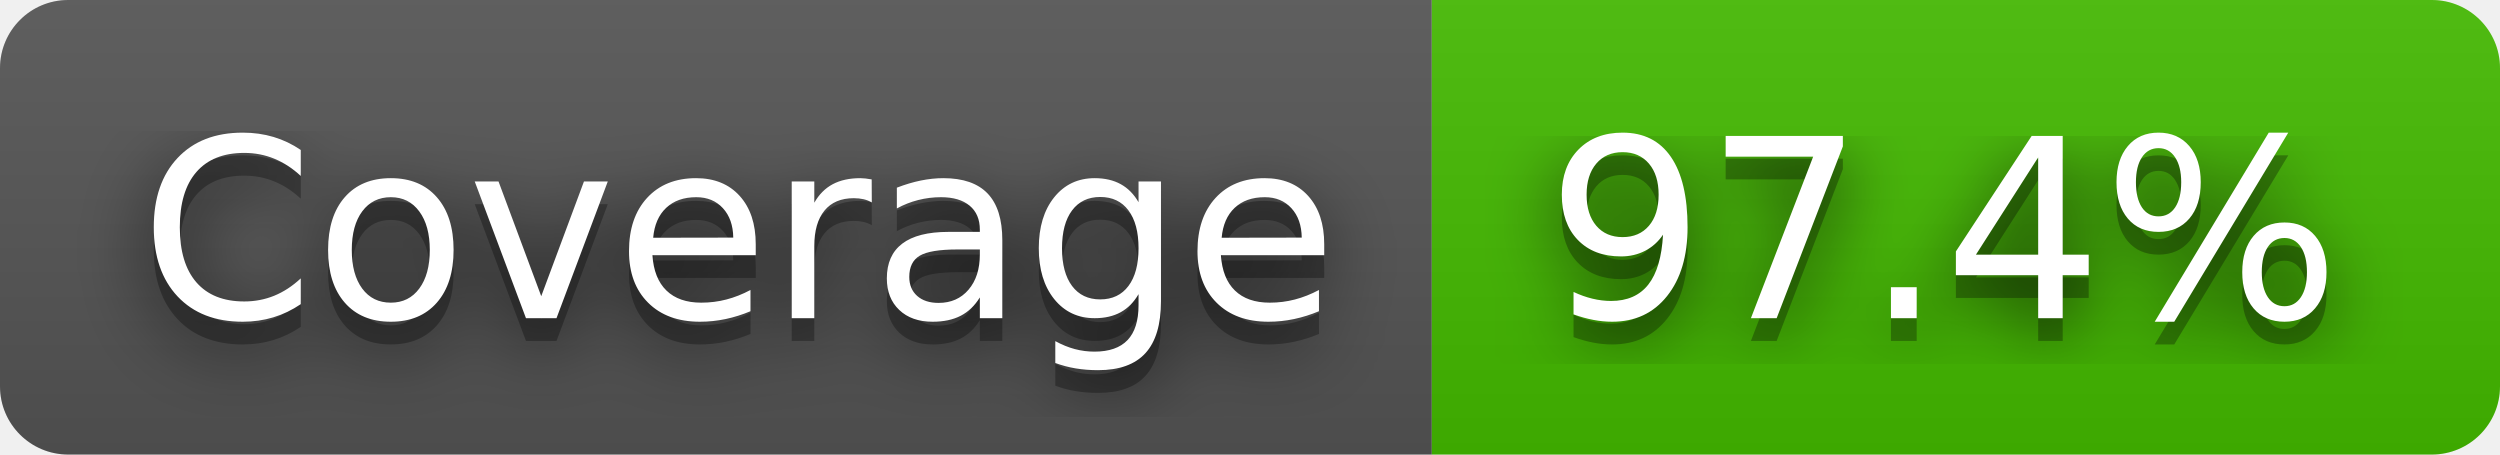
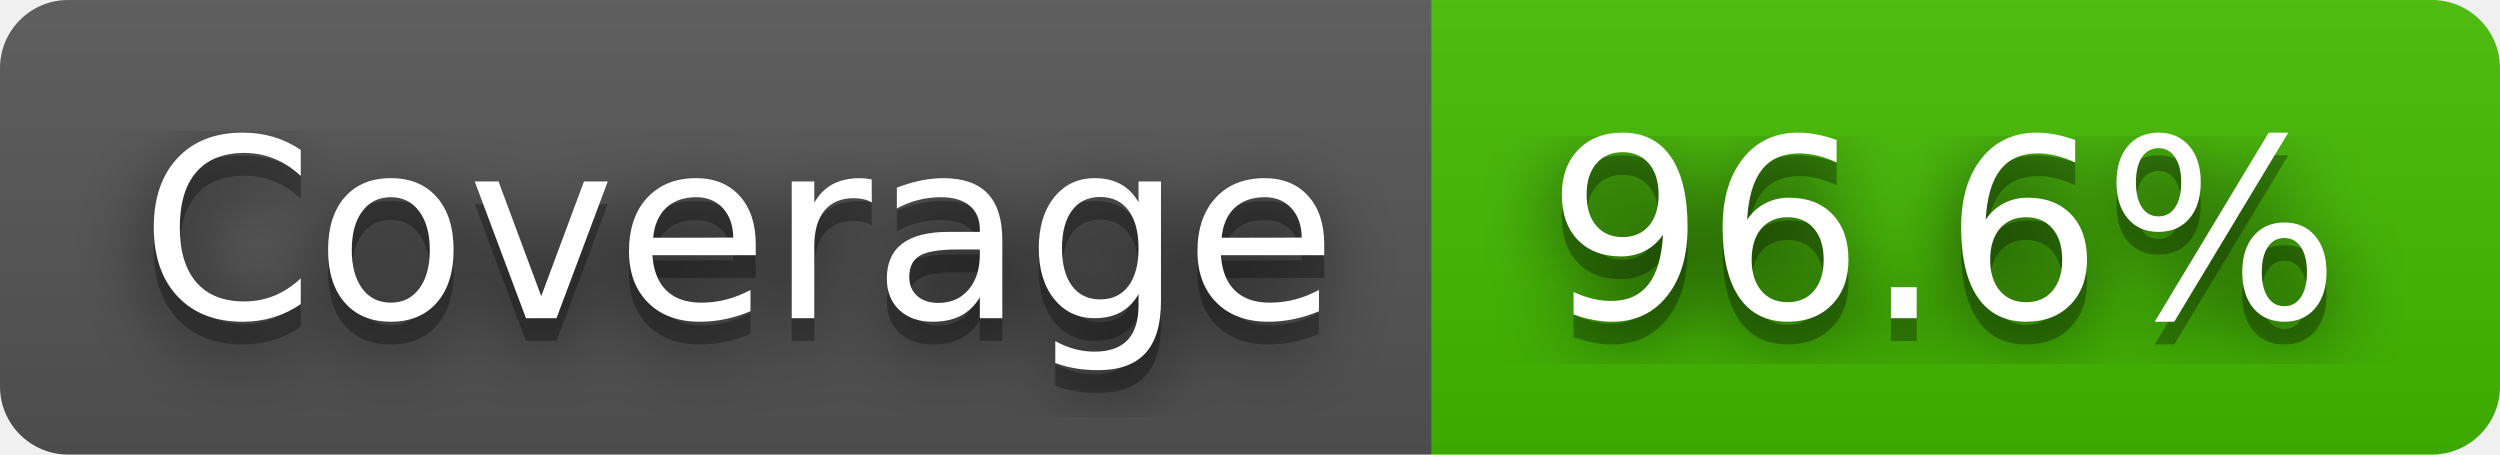
- <svg xmlns="http://www.w3.org/2000/svg" width="110" height="20" role="img" aria-label="Coverage: 97.4%">
+ <svg xmlns="http://www.w3.org/2000/svg" width="110" height="20" role="img" aria-label="Coverage: 96.6%">
  <filter id="blur">
    <feGaussianBlur stdDeviation="16" />
  </filter>
  <linearGradient id="s" x2="0" y2="100%">
    <stop offset="0" stop-color="#bbb" stop-opacity=".1" />
    <stop offset="1" stop-opacity=".1" />
  </linearGradient>
  <clipPath id="r">
    <rect width="110" height="20" rx="3" />
  </clipPath>
  <g clip-path="url(#r)">
    <rect width="63" height="20" fill="#555" />
    <rect x="63" width="47" height="20" fill="#4b0" />
    <rect width="110" height="20" fill="url(#s)" />
  </g>
  <g fill="#fff" text-anchor="middle" font-family="Verdana,Geneva,DejaVu Sans,sans-serif" text-rendering="geometricPrecision" font-size="110">
    <g transform="scale(.1)">
      <g aria-hidden="true" fill="#010101">
        <text x="325" y="150" fill-opacity=".8" filter="url(#blur)" textLength="530">Coverage</text>
        <text x="325" y="150" fill-opacity=".3" textLength="530">Coverage</text>
      </g>
      <text x="325" y="140" textLength="530">Coverage</text>
    </g>
    <g transform="scale(.1)">
      <g aria-hidden="true" fill="#010101">
-         <text x="855" y="150" fill-opacity=".8" filter="url(#blur)" textLength="370">97.4%</text>
-         <text x="855" y="150" fill-opacity=".3" textLength="370">97.4%</text>
+         <text x="855" y="150" fill-opacity=".8" filter="url(#blur)" textLength="370">96.6%</text>
+         <text x="855" y="150" fill-opacity=".3" textLength="370">96.6%</text>
      </g>
-       <text x="855" y="140" textLength="370">97.4%</text>
+       <text x="855" y="140" textLength="370">96.6%</text>
    </g>
  </g>
</svg>
